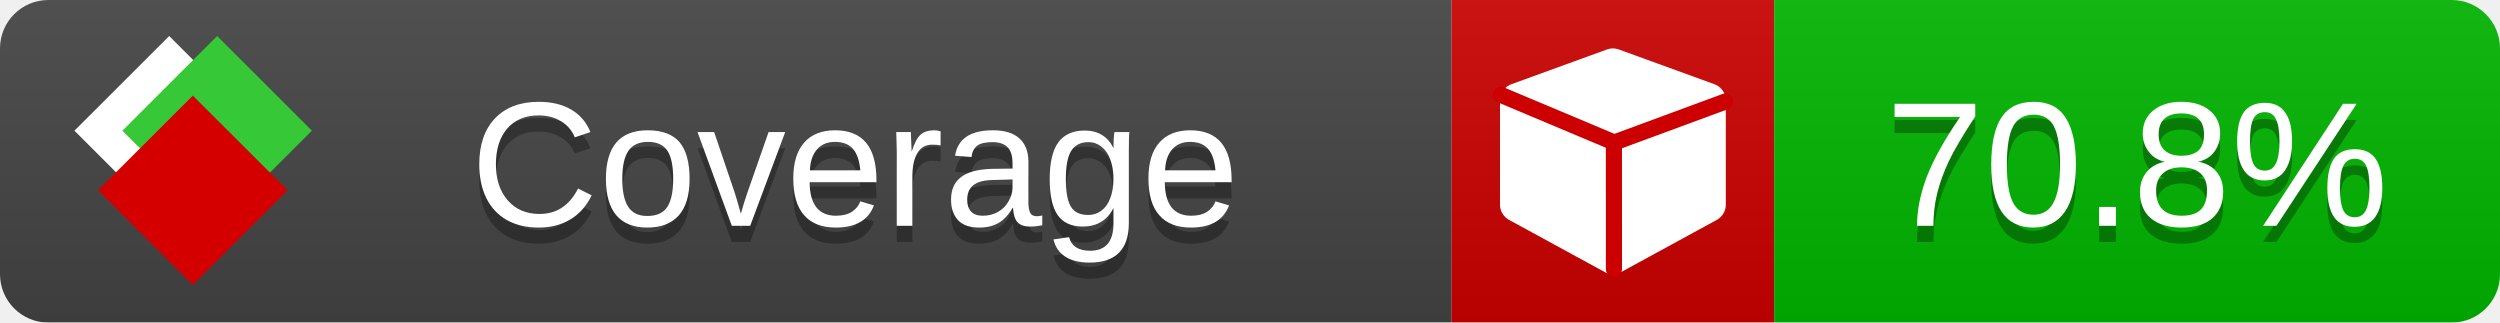
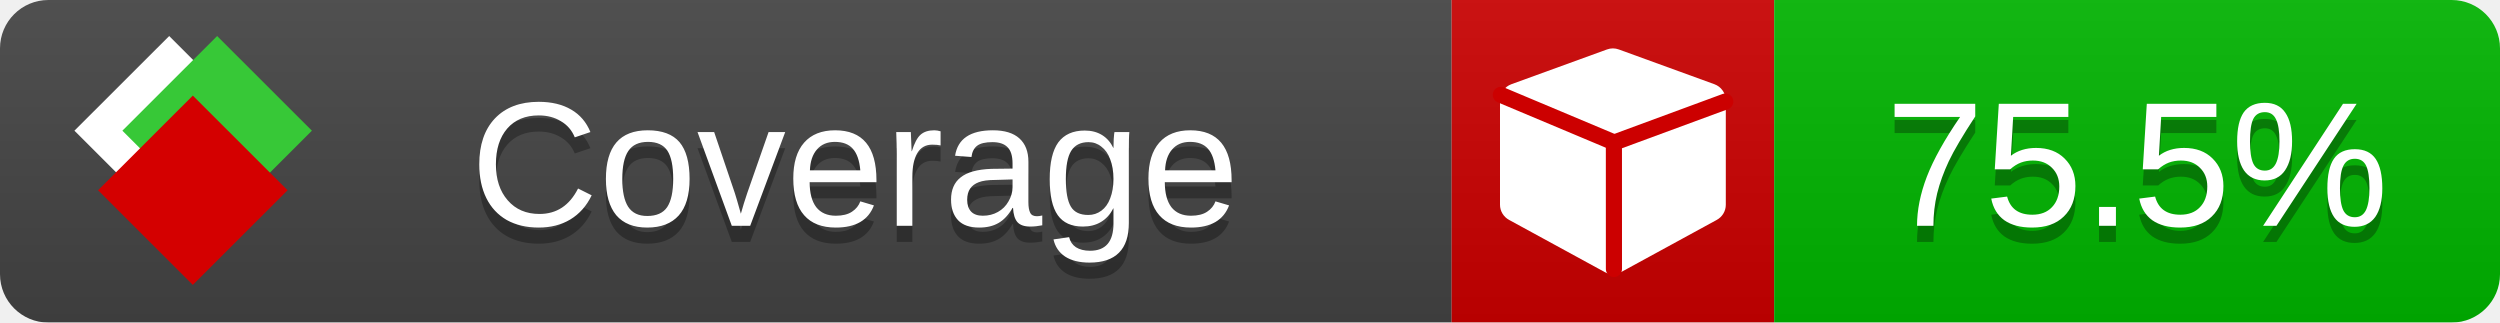
<svg xmlns="http://www.w3.org/2000/svg" xmlns:xlink="http://www.w3.org/1999/xlink" width="155" height="20">
  <style type="text/css">
          
            @keyframes fade1 {
                0% { visibility: visible; opacity: 1; }
               23% { visibility: visible; opacity: 1; }
               25% { visibility: hidden; opacity: 0; }
               48% { visibility: hidden; opacity: 0; }
               50% { visibility: hidden; opacity: 0; }
               73% { visibility: hidden; opacity: 0; }
               75% { visibility: hidden; opacity: 0; }
               98% { visibility: hidden; opacity: 0; }
              100% { visibility: visible; opacity: 1; }
            }
            @keyframes fade2 {
                0% { visibility: hidden; opacity: 0; }
               23% { visibility: hidden; opacity: 0; }
               25% { visibility: visible; opacity: 1; }
               48% { visibility: visible; opacity: 1; }
               50% { visibility: hidden; opacity: 0; }
               73% { visibility: hidden; opacity: 0; }
               75% { visibility: hidden; opacity: 0; }
               98% { visibility: hidden; opacity: 0; }
              100% { visibility: hidden; opacity: 0; }
            }
            @keyframes fade3 {
                0% { visibility: hidden; opacity: 0; }
               23% { visibility: hidden; opacity: 0; }
               25% { visibility: hidden; opacity: 0; }
               48% { visibility: hidden; opacity: 0; }
               50% { visibility: visible; opacity: 1; }
               73% { visibility: visible; opacity: 1; }
               75% { visibility: hidden; opacity: 0; }
               98% { visibility: hidden; opacity: 0; }
              100% { visibility: hidden; opacity: 0; }
            }
            @keyframes fade4 {
                0% { visibility: hidden; opacity: 0; }
               23% { visibility: hidden; opacity: 0; }
               25% { visibility: hidden; opacity: 0; }
               48% { visibility: hidden; opacity: 0; }
               50% { visibility: hidden; opacity: 0; }
               73% { visibility: hidden; opacity: 0; }
               75% { visibility: visible; opacity: 1; }
               98% { visibility: visible; opacity: 1; }
              100% { visibility: hidden; opacity: 0; }
            }
            .linecoverage {
                animation-duration: 15s;
                animation-name: fade1;
                animation-iteration-count: infinite;
            }
            .branchcoverage {
                animation-duration: 15s;
                animation-name: fade2;
                animation-iteration-count: infinite;
            }
            .methodcoverage {
                animation-duration: 15s;
                animation-name: fade3;
                animation-iteration-count: infinite;
            }
            .fullmethodcoverage {
                animation-duration: 15s;
                animation-name: fade4;
                animation-iteration-count: infinite;
            }
          
    </style>
  <defs>
    <linearGradient id="gradient" x2="0" y2="100%">
      <stop offset="0" stop-color="#bbb" stop-opacity=".1" />
      <stop offset="1" stop-opacity=".1" />
    </linearGradient>
    <linearGradient id="c">
      <stop offset="0" stop-color="#d40000" />
      <stop offset="1" stop-color="#ff2a2a" />
    </linearGradient>
    <linearGradient id="a">
      <stop offset="0" stop-color="#e0e0de" />
      <stop offset="1" stop-color="#fff" />
    </linearGradient>
    <linearGradient id="b">
      <stop offset="0" stop-color="#37c837" />
      <stop offset="1" stop-color="#217821" />
    </linearGradient>
    <linearGradient xlink:href="#a" id="e" x1="106.44" x2="69.96" y1="-11.96" y2="-46.84" gradientTransform="matrix(-.8426 -.00045 -.00045 -.8426 -94.27 -75.82)" gradientUnits="userSpaceOnUse" />
    <linearGradient xlink:href="#b" id="f" x1="56.19" x2="77.97" y1="-23.45" y2="10.62" gradientTransform="matrix(.8426 .00045 .00045 .8426 94.27 75.82)" gradientUnits="userSpaceOnUse" />
    <linearGradient xlink:href="#c" id="g" x1="79.98" x2="132.9" y1="10.79" y2="10.79" gradientTransform="matrix(.8426 .00045 .00045 .8426 94.27 75.82)" gradientUnits="userSpaceOnUse" />
    <mask id="mask">
      <rect width="155" height="20" rx="3" fill="#fff" />
    </mask>
    <g id="icon" transform="matrix(.04486 0 0 .04481 -.48 -.63)">
      <rect width="52.92" height="52.92" x="-109.72" y="-27.13" fill="url(#e)" transform="rotate(-135)" />
      <rect width="52.92" height="52.92" x="70.19" y="-39.18" fill="url(#f)" transform="rotate(45)" />
      <rect width="52.92" height="52.92" x="80.05" y="-15.74" fill="url(#g)" transform="rotate(45)" />
    </g>
  </defs>
  <g mask="url(#mask)">
    <rect x="0" y="0" width="90" height="20" fill="#444" />
    <rect x="90" y="0" width="20" height="20" fill="#c00" />
    <rect x="110" y="0" width="45" height="20" fill="#00B600" />
    <rect x="0" y="0" width="155" height="20" fill="url(#gradient)" />
  </g>
  <g>
    <path class="" fill="#fff" d="m 107,6.231 v 6.462 c 0,0.196 -0.051,0.379 -0.151,0.547 -0.101,0.168 -0.238,0.3 -0.412,0.395 l -5.923,3.231 c -0.157,0.09 -0.328,0.135 -0.513,0.135 -0.185,0 -0.356,-0.045 -0.513,-0.135 l -5.923,-3.231 C 93.39,13.539 93.252,13.407 93.151,13.239 93.05,13.071 93,12.889 93,12.692 v -6.462 c 0,-0.224 0.065,-0.429 0.194,-0.614 0.129,-0.185 0.3,-0.317 0.513,-0.395 l 5.923,-2.154 c 0.123,-0.045 0.247,-0.067 0.37,-0.067 0.123,0 0.247,0.022 0.37,0.067 l 5.923,2.154 c 0.213,0.079 0.384,0.21 0.513,0.395 0.129,0.185 0.194,0.39 0.194,0.614 z" />
    <path class="" style="fill:none;stroke:#cc0000;stroke-width:1;stroke-linecap:round;stroke-dasharray:none;stroke-opacity:1" d="m 100.064,16.677 -0.002,-7.833 6.906,-2.547" />
    <path class="" style="fill:none;stroke:#cc0000;stroke-width:1;stroke-linecap:round;stroke-dasharray:none;stroke-opacity:1" d="M 99.914,8.765 93.052,5.882" />
  </g>
  <g fill="#fff" text-anchor="middle" font-family="Verdana,Arial,Geneva,sans-serif" font-size="11">
    <a xlink:href="https://github.com/danielpalme/ReportGenerator" target="_top">
      <use xlink:href="#icon" transform="translate(3,1) scale(3.5)" />
    </a>
    <text x="53" y="15" fill="#010101" fill-opacity=".3">Coverage</text>
    <text x="53" y="14" fill="#fff">Coverage</text>
-     <text class="" x="132.5" y="15" fill="#010101" fill-opacity=".3">70.8%</text>
-     <text class="" x="132.5" y="14">70.8%</text>
+     <text class="" x="132.5" y="15" fill="#010101" fill-opacity=".3">75.5%</text>
+     <text class="" x="132.5" y="14">75.5%</text>
  </g>
  <g>
    <rect class="" x="90" y="0" width="65" height="20" fill-opacity="0" />
  </g>
</svg>
